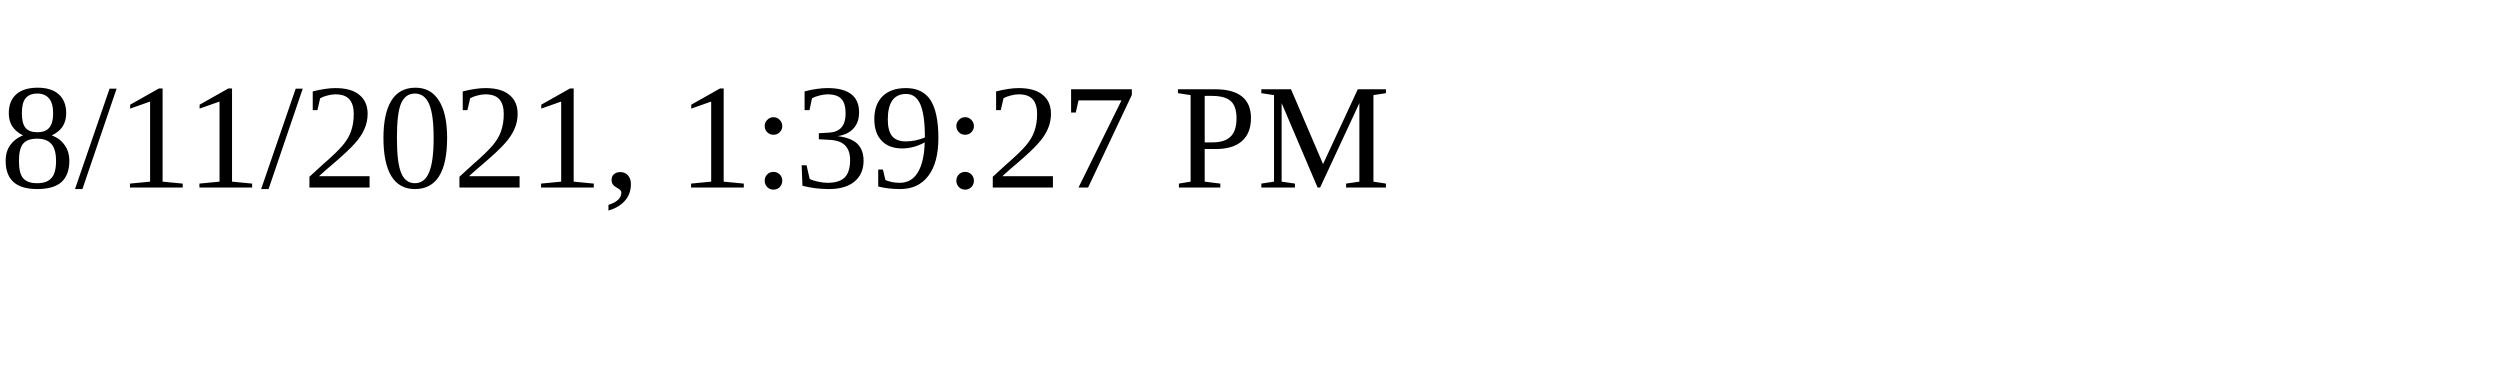
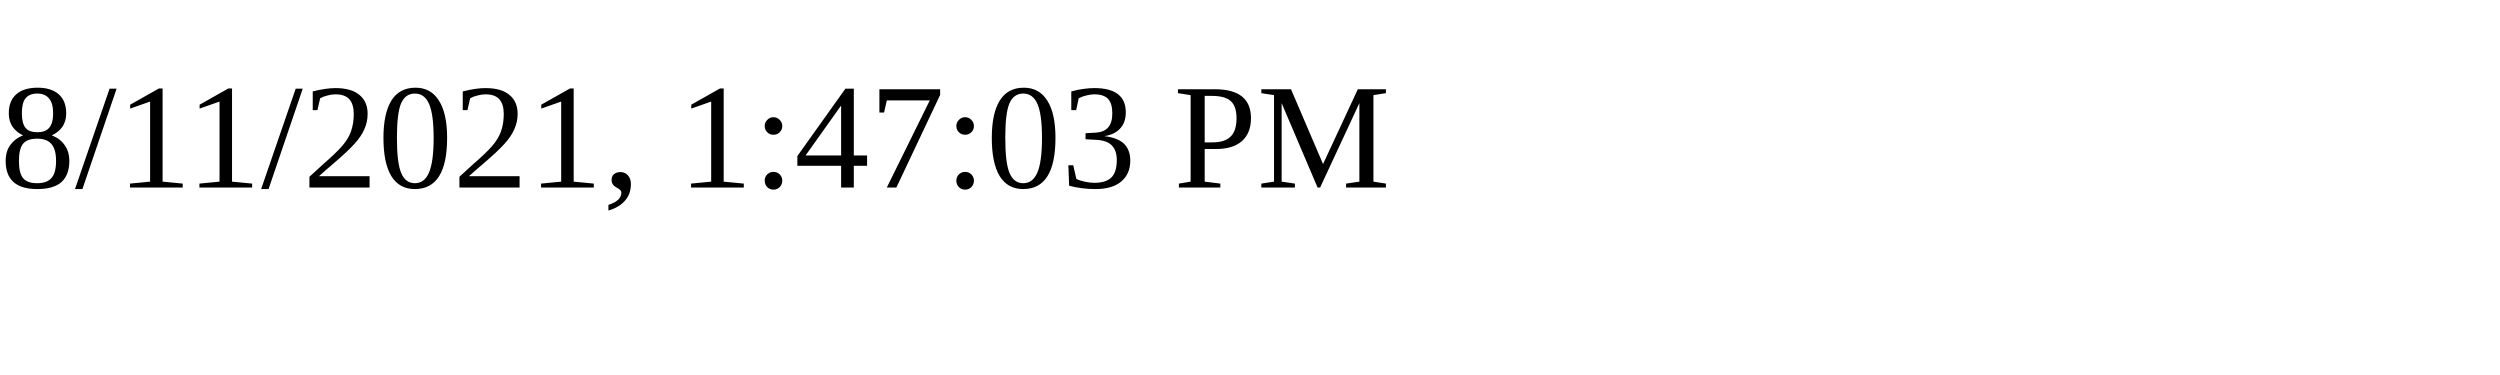
<svg xmlns="http://www.w3.org/2000/svg" height="30" width="200">
-   <text x="0" y="15">8/11/2021, 1:39:27 PM</text>
+   <text x="0" y="15">8/11/2021, 1:47:03 PM</text>
</svg>
